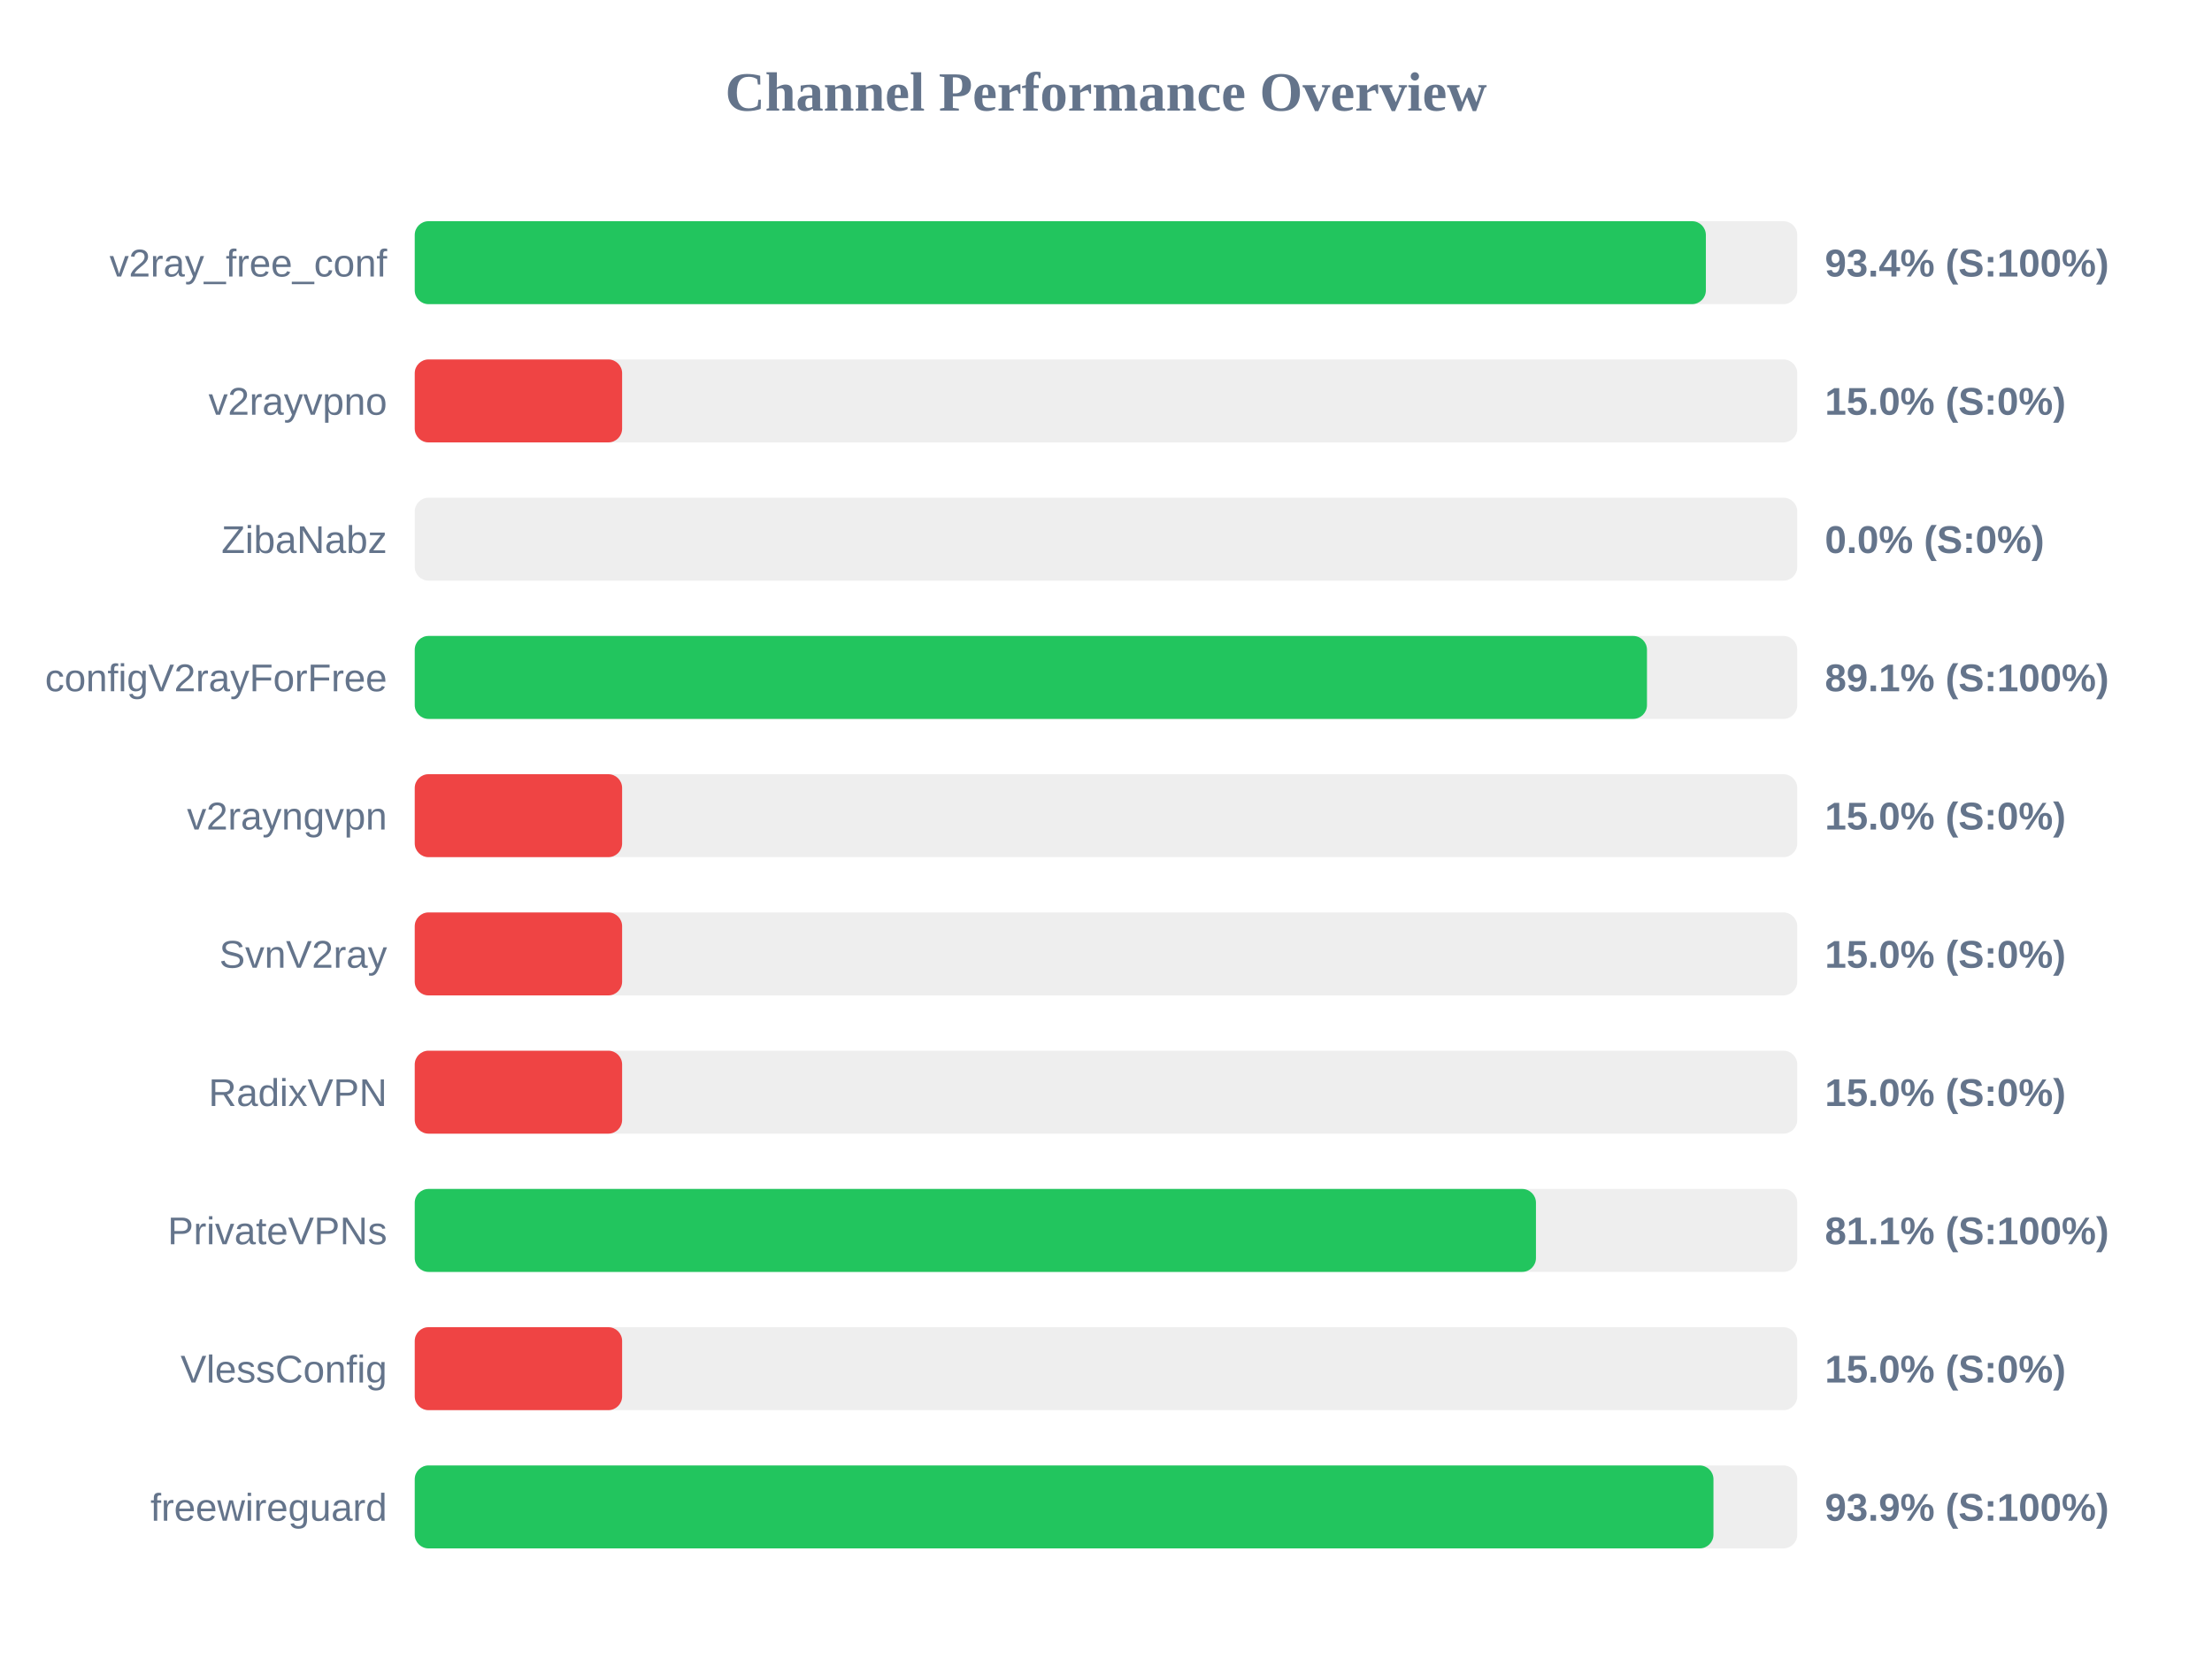
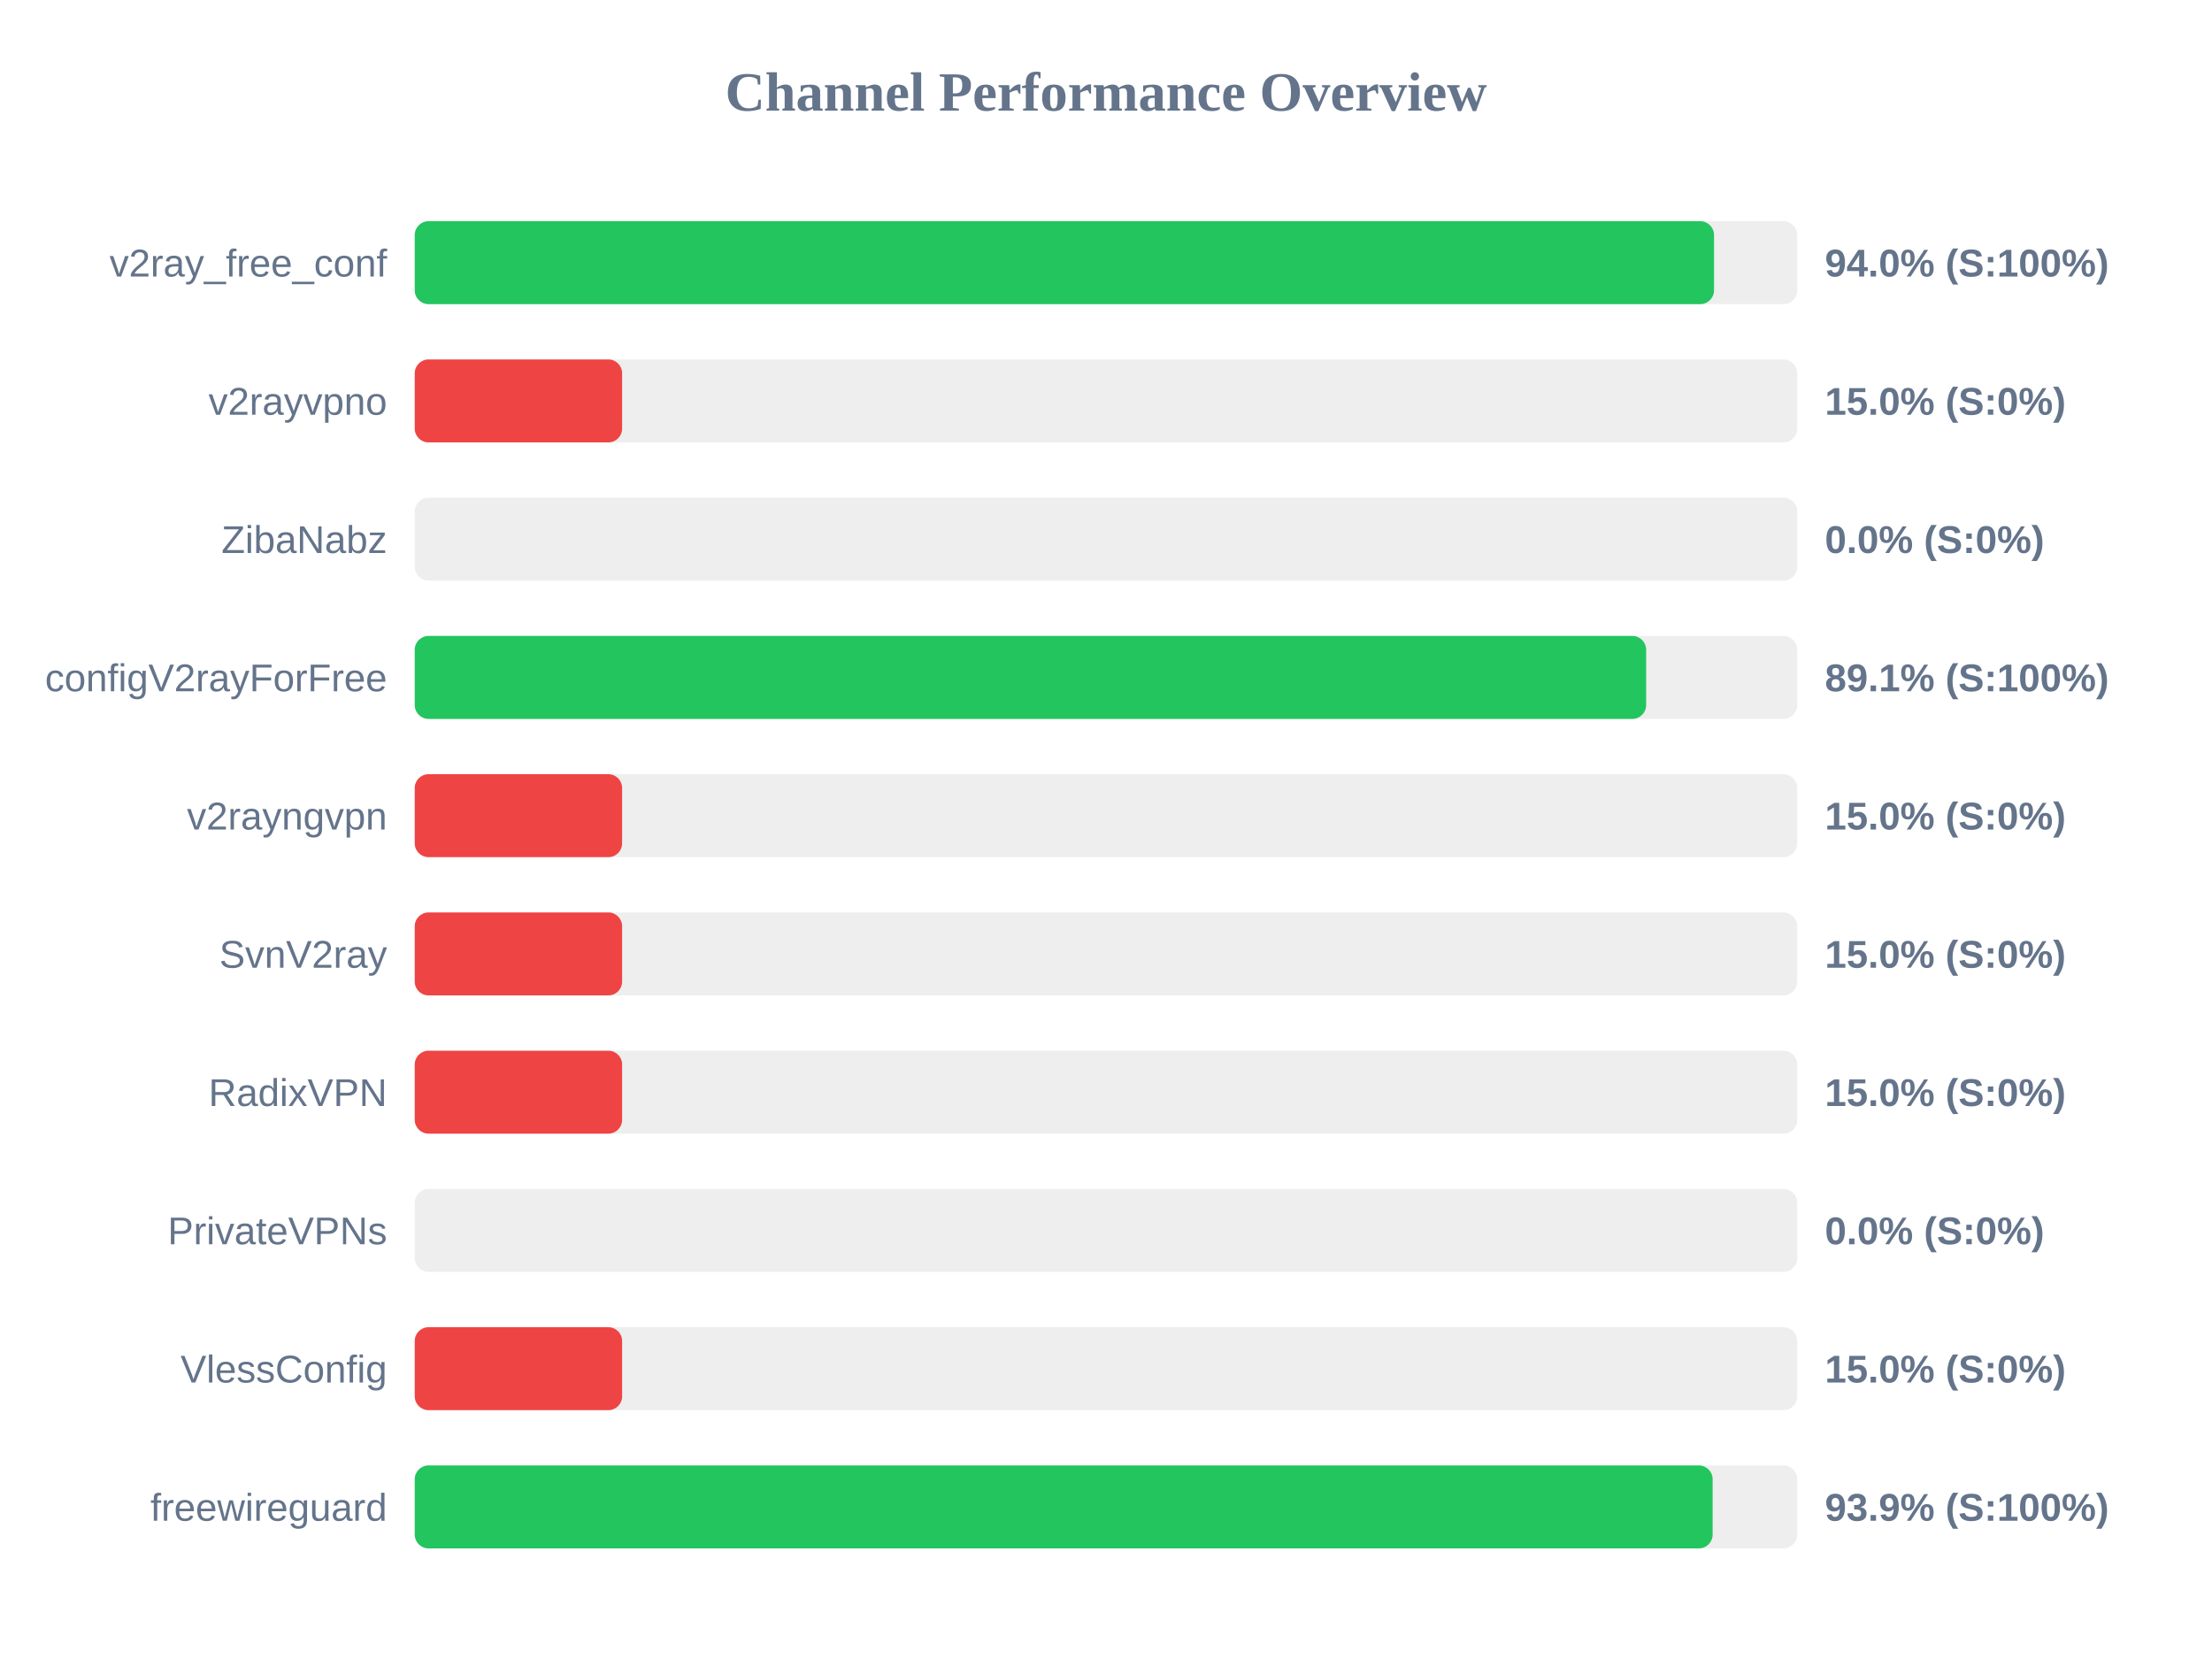
<svg xmlns="http://www.w3.org/2000/svg" width="800" height="600" version="1.1">
  <style>
        .row { font: 14px Arial; fill: #64748b; }
        .score { font: bold 14px Arial; fill: #64748b; }
    </style>
  <text x="400" y="40" text-anchor="middle" font-size="20px" font-weight="bold" fill="#64748b">Channel Performance Overview</text>
  <rect x="150" y="80" width="500" height="30" fill="#eee" rx="5" />
-   <rect x="150" y="80" width="466.95" height="30" fill="#22c55e" rx="5" />
+   <rect x="150" y="80" width="469.9" height="30" fill="#22c55e" rx="5" />
  <text x="140" y="100" text-anchor="end" class="row">v2ray_free_conf</text>
-   <text x="660" y="100" text-anchor="start" class="score">93.4% (S:100%)</text>
+   <text x="660" y="100" text-anchor="start" class="score">94.0% (S:100%)</text>
  <rect x="150" y="130" width="500" height="30" fill="#eee" rx="5" />
  <rect x="150" y="130" width="75.0" height="30" fill="#ef4444" rx="5" />
  <text x="140" y="150" text-anchor="end" class="row">v2rayvpno</text>
  <text x="660" y="150" text-anchor="start" class="score">15.0% (S:0%)</text>
  <rect x="150" y="180" width="500" height="30" fill="#eee" rx="5" />
  <rect x="150" y="180" width="0.0" height="30" fill="#ef4444" rx="5" />
  <text x="140" y="200" text-anchor="end" class="row">ZibaNabz</text>
  <text x="660" y="200" text-anchor="start" class="score">0.0% (S:0%)</text>
  <rect x="150" y="230" width="500" height="30" fill="#eee" rx="5" />
-   <rect x="150" y="230" width="445.65" height="30" fill="#22c55e" rx="5" />
+   <rect x="150" y="230" width="445.35" height="30" fill="#22c55e" rx="5" />
  <text x="140" y="250" text-anchor="end" class="row">configV2rayForFree</text>
  <text x="660" y="250" text-anchor="start" class="score">89.1% (S:100%)</text>
  <rect x="150" y="280" width="500" height="30" fill="#eee" rx="5" />
  <rect x="150" y="280" width="75.0" height="30" fill="#ef4444" rx="5" />
  <text x="140" y="300" text-anchor="end" class="row">v2rayngvpn</text>
  <text x="660" y="300" text-anchor="start" class="score">15.0% (S:0%)</text>
  <rect x="150" y="330" width="500" height="30" fill="#eee" rx="5" />
  <rect x="150" y="330" width="75.0" height="30" fill="#ef4444" rx="5" />
  <text x="140" y="350" text-anchor="end" class="row">SvnV2ray</text>
  <text x="660" y="350" text-anchor="start" class="score">15.0% (S:0%)</text>
  <rect x="150" y="380" width="500" height="30" fill="#eee" rx="5" />
  <rect x="150" y="380" width="75.0" height="30" fill="#ef4444" rx="5" />
  <text x="140" y="400" text-anchor="end" class="row">RadixVPN</text>
  <text x="660" y="400" text-anchor="start" class="score">15.0% (S:0%)</text>
  <rect x="150" y="430" width="500" height="30" fill="#eee" rx="5" />
-   <rect x="150" y="430" width="405.5" height="30" fill="#22c55e" rx="5" />
+   <rect x="150" y="430" width="0.0" height="30" fill="#ef4444" rx="5" />
  <text x="140" y="450" text-anchor="end" class="row">PrivateVPNs</text>
-   <text x="660" y="450" text-anchor="start" class="score">81.1% (S:100%)</text>
+   <text x="660" y="450" text-anchor="start" class="score">0.0% (S:0%)</text>
  <rect x="150" y="480" width="500" height="30" fill="#eee" rx="5" />
  <rect x="150" y="480" width="75.0" height="30" fill="#ef4444" rx="5" />
  <text x="140" y="500" text-anchor="end" class="row">VlessConfig</text>
  <text x="660" y="500" text-anchor="start" class="score">15.0% (S:0%)</text>
  <rect x="150" y="530" width="500" height="30" fill="#eee" rx="5" />
-   <rect x="150" y="530" width="469.7" height="30" fill="#22c55e" rx="5" />
+   <rect x="150" y="530" width="469.4" height="30" fill="#22c55e" rx="5" />
  <text x="140" y="550" text-anchor="end" class="row">freewireguard</text>
  <text x="660" y="550" text-anchor="start" class="score">93.9% (S:100%)</text>
</svg>
